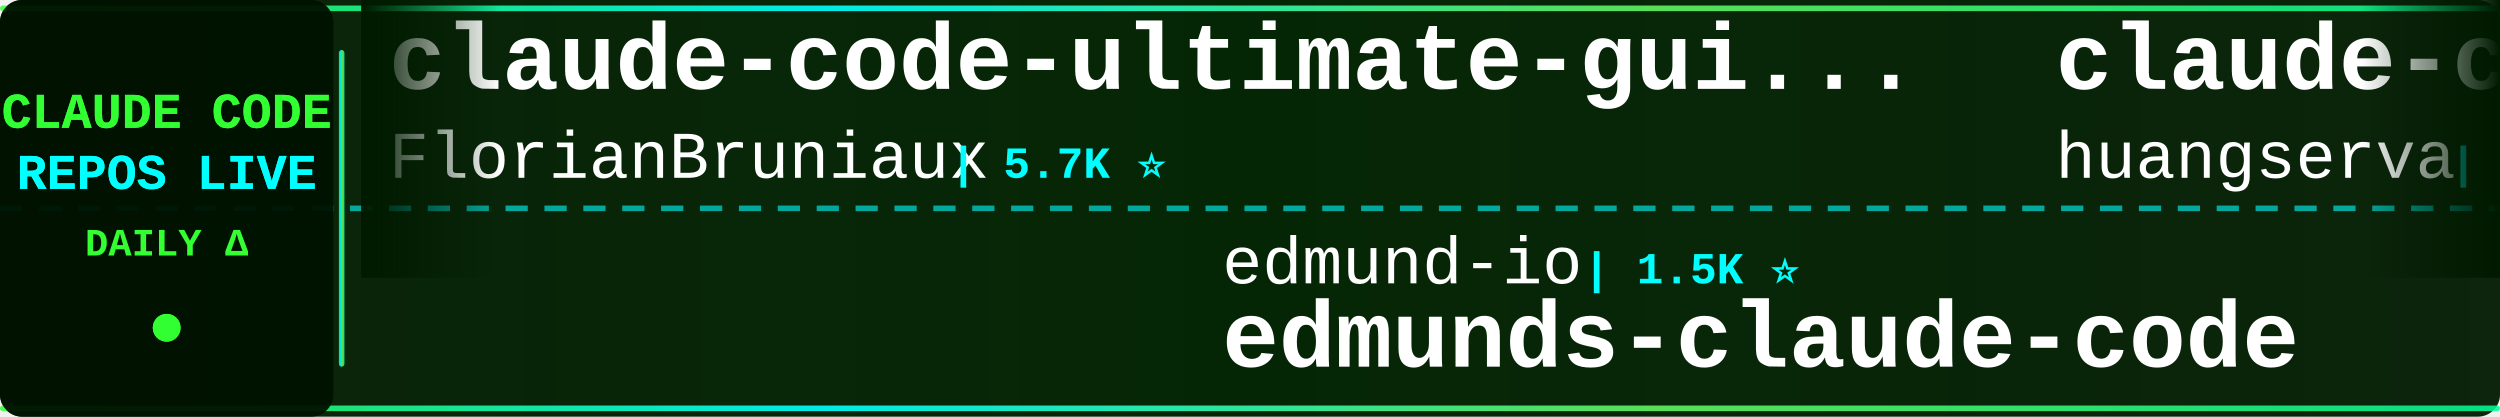
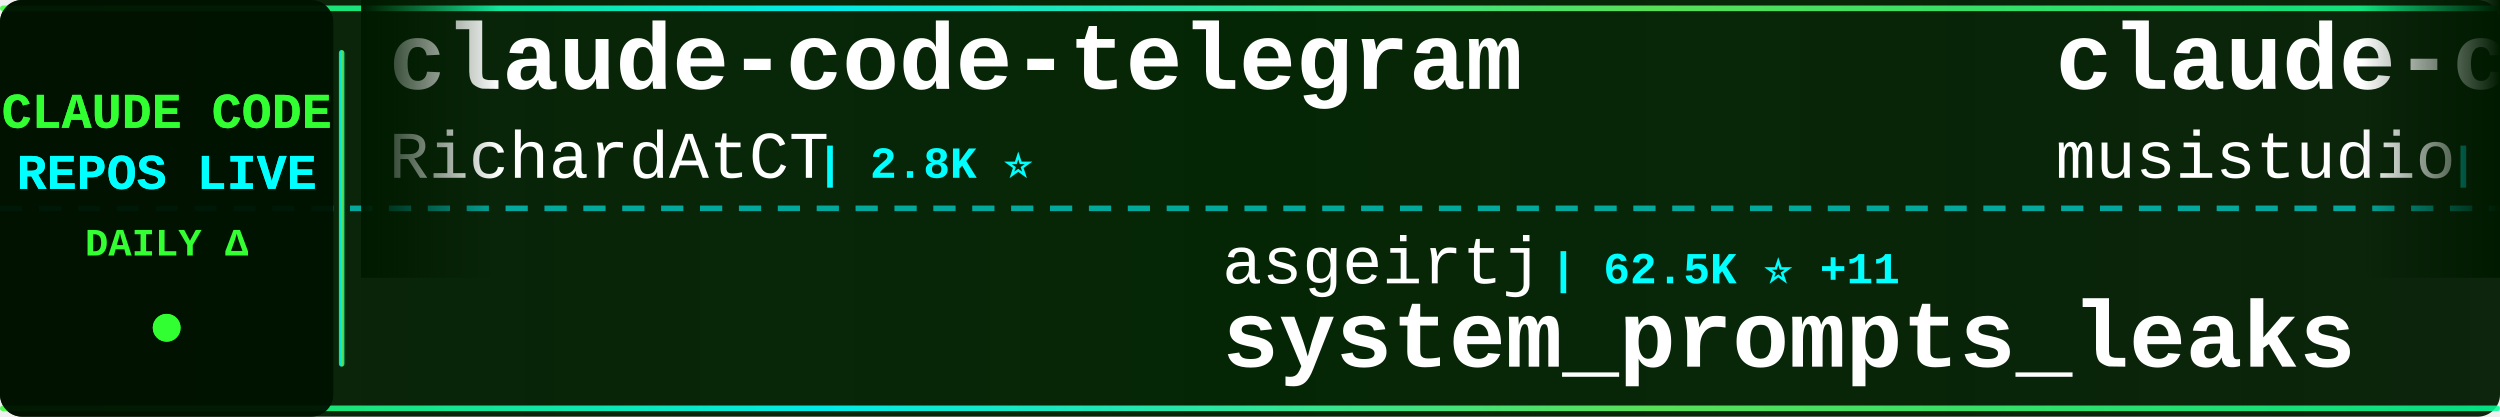
<svg xmlns="http://www.w3.org/2000/svg" width="900" height="150">
  <defs>
    <linearGradient id="tickerBg" x1="0%" y1="0%" x2="100%" y2="0%">
      <stop offset="0%" style="stop-color:#001a00;stop-opacity:0.95" />
      <stop offset="50%" style="stop-color:#002200;stop-opacity:0.98" />
      <stop offset="100%" style="stop-color:#001a00;stop-opacity:0.95" />
    </linearGradient>
    <linearGradient id="borderGrad" x1="0%" y1="0%" x2="100%" y2="0%">
      <stop offset="0%" style="stop-color:#33ff33;stop-opacity:0.85">
        <animate attributeName="stop-opacity" values="0.85;1;0.85" dur="2s" repeatCount="indefinite" />
      </stop>
      <stop offset="33%" style="stop-color:#00ffff;stop-opacity:0.9">
        <animate attributeName="stop-opacity" values="0.9;1;0.9" dur="2.2s" repeatCount="indefinite" />
      </stop>
      <stop offset="66%" style="stop-color:#66ff66;stop-opacity:0.85">
        <animate attributeName="stop-opacity" values="0.85;1;0.85" dur="1.8s" repeatCount="indefinite" />
      </stop>
      <stop offset="100%" style="stop-color:#00ff99;stop-opacity:0.85">
        <animate attributeName="stop-opacity" values="0.85;1;0.85" dur="2s" repeatCount="indefinite" />
      </stop>
    </linearGradient>
    <filter id="textGlow">
      <feGaussianBlur stdDeviation="0.1" result="coloredBlur" />
      <feMerge>
        <feMergeNode in="coloredBlur" />
        <feMergeNode in="SourceGraphic" />
      </feMerge>
    </filter>
    <filter id="metricGlow">
      <feGaussianBlur stdDeviation="0.2" result="coloredBlur" />
      <feMerge>
        <feMergeNode in="coloredBlur" />
        <feMergeNode in="SourceGraphic" />
      </feMerge>
    </filter>
    <linearGradient id="leftFade" x1="0%" y1="0%" x2="100%" y2="0%">
      <stop offset="0%" style="stop-color:#001a00;stop-opacity:1" />
      <stop offset="100%" style="stop-color:#001a00;stop-opacity:0" />
    </linearGradient>
    <linearGradient id="rightFade" x1="0%" y1="0%" x2="100%" y2="0%">
      <stop offset="0%" style="stop-color:#001a00;stop-opacity:0" />
      <stop offset="100%" style="stop-color:#001a00;stop-opacity:1" />
    </linearGradient>
  </defs>
  <rect width="900" height="150" fill="url(#tickerBg)" rx="8" />
  <rect x="0" y="2" width="900" height="2" fill="url(#borderGrad)" rx="1" />
  <rect x="0" y="146" width="900" height="2" fill="url(#borderGrad)" rx="1" />
  <line x1="0" y1="75" x2="900" y2="75" stroke="#00ffff" stroke-width="2" stroke-dasharray="8 6" opacity="0.6" />
  <rect x="0" y="0" width="120" height="150" fill="#001100" opacity="0.95" rx="8" />
  <text x="60" y="46" font-family="'Courier New', monospace" font-size="18" font-weight="bold" fill="#33ff33" text-anchor="middle" filter="url(#textGlow)">
    CLAUDE CODE
  </text>
  <text x="60" y="68" font-family="'Courier New', monospace" font-size="18" font-weight="bold" fill="#00ffff" text-anchor="middle" filter="url(#textGlow)">
    REPOS LIVE
  </text>
  <text x="60" y="92" font-family="'Courier New', monospace" font-size="14" font-weight="bold" fill="#33ff33" text-anchor="middle">
    DAILY Δ
  </text>
  <circle cx="60" cy="118" r="5" fill="#33ff33" filter="url(#metricGlow)">
    <animate attributeName="r" values="4;6;4" dur="1.5s" repeatCount="indefinite" />
    <animate attributeName="opacity" values="0.6;1;0.6" dur="1.5s" repeatCount="indefinite" />
  </circle>
  <rect x="122" y="18" width="2" height="114" fill="url(#borderGrad)" rx="1" />
  <clipPath id="tickerClip">
    <rect x="130" y="0" width="770" height="150" />
  </clipPath>
  <g clip-path="url(#tickerClip)">
    <g id="tickerItems">
      <animateTransform attributeName="transform" attributeType="XML" type="translate" from="0 0" to="-3000 0" dur="54s" repeatCount="indefinite" />
      <g transform="translate(0, 0)">
-         <text x="140" y="32" font-family="'Courier New', monospace" font-size="34" font-weight="bold" fill="#ffffff">claude-code-ultimate-gui...</text>
-         <text x="140" y="64" font-family="'Courier New', monospace" font-size="24" font-weight="normal" fill="#ffffff" opacity="1.0">FlorianBruniaux</text>
-         <text x="342" y="64" font-family="'Courier New', monospace" font-size="16" font-weight="bold" fill="#00ffff"> | 5.7K ⭐</text>
+         <text x="140" y="32" font-family="'Courier New', monospace" font-size="34" font-weight="bold" fill="#ffffff">claude-code-telegram</text>
+         <text x="140" y="64" font-family="'Courier New', monospace" font-size="24" font-weight="normal" fill="#ffffff" opacity="1.0">RichardAtCT</text>
+         <text x="294" y="64" font-family="'Courier New', monospace" font-size="16" font-weight="bold" fill="#00ffff"> | 2.8K ⭐</text>
      </g>
      <g transform="translate(300, 0)">
-         <text x="140" y="102" font-family="'Courier New', monospace" font-size="24" font-weight="normal" fill="#ffffff" opacity="1.0">edmund-io</text>
-         <text x="270" y="102" font-family="'Courier New', monospace" font-size="16" font-weight="bold" fill="#00ffff"> | 1.5K ⭐</text>
-         <text x="140" y="132" font-family="'Courier New', monospace" font-size="34" font-weight="bold" fill="#ffffff">edmunds-claude-code</text>
+         <text x="140" y="102" font-family="'Courier New', monospace" font-size="24" font-weight="normal" fill="#ffffff" opacity="1.0">asgeirtj</text>
+         <text x="258" y="102" font-family="'Courier New', monospace" font-size="16" font-weight="bold" fill="#00ffff"> | 62.5K ⭐ +11</text>
+         <text x="140" y="132" font-family="'Courier New', monospace" font-size="34" font-weight="bold" fill="#ffffff">system_prompts_leaks</text>
      </g>
      <g transform="translate(600, 0)">
-         <text x="140" y="32" font-family="'Courier New', monospace" font-size="34" font-weight="bold" fill="#ffffff">claude-code-cli</text>
-         <text x="140" y="64" font-family="'Courier New', monospace" font-size="24" font-weight="normal" fill="#ffffff" opacity="1.0">huangserva</text>
-         <text x="282" y="64" font-family="'Courier New', monospace" font-size="16" font-weight="bold" fill="#00ffff"> | 622 ⭐</text>
+         <text x="140" y="32" font-family="'Courier New', monospace" font-size="34" font-weight="bold" fill="#ffffff">claude-code-router</text>
+         <text x="140" y="64" font-family="'Courier New', monospace" font-size="24" font-weight="normal" fill="#ffffff" opacity="1.0">musistudio</text>
+         <text x="282" y="64" font-family="'Courier New', monospace" font-size="16" font-weight="bold" fill="#00ffff"> | 36.5K ⭐ +2</text>
      </g>
      <g transform="translate(900, 0)">
-         <text x="140" y="102" font-family="'Courier New', monospace" font-size="24" font-weight="normal" fill="#ffffff" opacity="1.0">darcyegb</text>
-         <text x="258" y="102" font-family="'Courier New', monospace" font-size="16" font-weight="bold" fill="#00ffff"> | 757 ⭐ +1</text>
-         <text x="140" y="132" font-family="'Courier New', monospace" font-size="34" font-weight="bold" fill="#ffffff">ClaudeCodeAgents</text>
+         <text x="140" y="102" font-family="'Courier New', monospace" font-size="24" font-weight="normal" fill="#ffffff" opacity="1.0">davila7</text>
+         <text x="246" y="102" font-family="'Courier New', monospace" font-size="16" font-weight="bold" fill="#00ffff"> | 30.2K ⭐ +3</text>
+         <text x="140" y="132" font-family="'Courier New', monospace" font-size="34" font-weight="bold" fill="#ffffff">claude-code-templates</text>
      </g>
      <g transform="translate(1200, 0)">
-         <text x="140" y="32" font-family="'Courier New', monospace" font-size="34" font-weight="bold" fill="#ffffff">claude-code-source</text>
-         <text x="140" y="64" font-family="'Courier New', monospace" font-size="24" font-weight="normal" fill="#ffffff" opacity="1.0">hangsman</text>
-         <text x="258" y="64" font-family="'Courier New', monospace" font-size="16" font-weight="bold" fill="#00ffff"> | 790 ⭐</text>
+         <text x="140" y="32" font-family="'Courier New', monospace" font-size="34" font-weight="bold" fill="#ffffff">claude-code-proxy</text>
+         <text x="140" y="64" font-family="'Courier New', monospace" font-size="24" font-weight="normal" fill="#ffffff" opacity="1.0">fuergaosi233</text>
+         <text x="306" y="64" font-family="'Courier New', monospace" font-size="16" font-weight="bold" fill="#00ffff"> | 2.8K ⭐</text>
      </g>
      <g transform="translate(1500, 0)">
-         <text x="140" y="102" font-family="'Courier New', monospace" font-size="24" font-weight="normal" fill="#ffffff" opacity="1.0">centminmod</text>
-         <text x="282" y="102" font-family="'Courier New', monospace" font-size="16" font-weight="bold" fill="#00ffff"> | 2.6K ⭐ +1</text>
-         <text x="140" y="132" font-family="'Courier New', monospace" font-size="34" font-weight="bold" fill="#ffffff">my-claude-code-setup</text>
+         <text x="140" y="102" font-family="'Courier New', monospace" font-size="24" font-weight="normal" fill="#ffffff" opacity="1.0">Yeachan-Heo</text>
+         <text x="294" y="102" font-family="'Courier New', monospace" font-size="16" font-weight="bold" fill="#00ffff"> | 38.4K ⭐ +3</text>
+         <text x="140" y="132" font-family="'Courier New', monospace" font-size="34" font-weight="bold" fill="#ffffff">oh-my-claudecode</text>
      </g>
      <g transform="translate(1800, 0)">
-         <text x="140" y="32" font-family="'Courier New', monospace" font-size="34" font-weight="bold" fill="#ffffff">claude-code-plugins-plus...</text>
-         <text x="140" y="64" font-family="'Courier New', monospace" font-size="24" font-weight="normal" fill="#ffffff" opacity="1.0">jeremylongshore</text>
-         <text x="342" y="64" font-family="'Courier New', monospace" font-size="16" font-weight="bold" fill="#00ffff"> | 2.6K ⭐</text>
+         <text x="140" y="32" font-family="'Courier New', monospace" font-size="34" font-weight="bold" fill="#ffffff">ClaudeCode</text>
+         <text x="140" y="64" font-family="'Courier New', monospace" font-size="24" font-weight="normal" fill="#ffffff" opacity="1.0">guanshan</text>
+         <text x="258" y="64" font-family="'Courier New', monospace" font-size="16" font-weight="bold" fill="#00ffff"> | 61 ⭐</text>
      </g>
      <g transform="translate(2100, 0)">
-         <text x="140" y="102" font-family="'Courier New', monospace" font-size="24" font-weight="normal" fill="#ffffff" opacity="1.0">diet103</text>
-         <text x="246" y="102" font-family="'Courier New', monospace" font-size="16" font-weight="bold" fill="#00ffff"> | 10.0K ⭐ +1</text>
-         <text x="140" y="132" font-family="'Courier New', monospace" font-size="34" font-weight="bold" fill="#ffffff">claude-code-infrastructu...</text>
+         <text x="140" y="102" font-family="'Courier New', monospace" font-size="24" font-weight="normal" fill="#ffffff" opacity="1.0">zstmfhy</text>
+         <text x="246" y="102" font-family="'Courier New', monospace" font-size="16" font-weight="bold" fill="#00ffff"> | 190 ⭐</text>
+         <text x="140" y="132" font-family="'Courier New', monospace" font-size="34" font-weight="bold" fill="#ffffff">Claude-code</text>
      </g>
      <g transform="translate(2400, 0)">
-         <text x="140" y="32" font-family="'Courier New', monospace" font-size="34" font-weight="bold" fill="#ffffff">Claude-Code-Source-Study</text>
-         <text x="140" y="64" font-family="'Courier New', monospace" font-size="24" font-weight="normal" fill="#ffffff" opacity="1.0">luyao618</text>
-         <text x="258" y="64" font-family="'Courier New', monospace" font-size="16" font-weight="bold" fill="#00ffff"> | 1.6K ⭐</text>
+         <text x="140" y="32" font-family="'Courier New', monospace" font-size="34" font-weight="bold" fill="#ffffff">claude-code-tudou</text>
+         <text x="140" y="64" font-family="'Courier New', monospace" font-size="24" font-weight="normal" fill="#ffffff" opacity="1.0">AICoderTudou</text>
+         <text x="306" y="64" font-family="'Courier New', monospace" font-size="16" font-weight="bold" fill="#00ffff"> | 497 ⭐</text>
      </g>
      <g transform="translate(2700, 0)">
-         <text x="140" y="102" font-family="'Courier New', monospace" font-size="24" font-weight="normal" fill="#ffffff" opacity="1.0">shanraisshan</text>
-         <text x="306" y="102" font-family="'Courier New', monospace" font-size="16" font-weight="bold" fill="#00ffff"> | 64.2K ⭐ +2</text>
-         <text x="140" y="132" font-family="'Courier New', monospace" font-size="34" font-weight="bold" fill="#ffffff">claude-code-best-practic...</text>
+         <text x="140" y="102" font-family="'Courier New', monospace" font-size="24" font-weight="normal" fill="#ffffff" opacity="1.0">OneRedOak</text>
+         <text x="270" y="102" font-family="'Courier New', monospace" font-size="16" font-weight="bold" fill="#00ffff"> | 3.9K ⭐</text>
+         <text x="140" y="132" font-family="'Courier New', monospace" font-size="34" font-weight="bold" fill="#ffffff">claude-code-workflows</text>
      </g>
      <g transform="translate(3000, 0)">
-         <text x="140" y="32" font-family="'Courier New', monospace" font-size="34" font-weight="bold" fill="#ffffff">claude-code-ultimate-gui...</text>
-         <text x="140" y="64" font-family="'Courier New', monospace" font-size="24" font-weight="normal" fill="#ffffff" opacity="1.0">FlorianBruniaux</text>
-         <text x="342" y="64" font-family="'Courier New', monospace" font-size="16" font-weight="bold" fill="#00ffff"> | 5.7K ⭐</text>
+         <text x="140" y="32" font-family="'Courier New', monospace" font-size="34" font-weight="bold" fill="#ffffff">claude-code-telegram</text>
+         <text x="140" y="64" font-family="'Courier New', monospace" font-size="24" font-weight="normal" fill="#ffffff" opacity="1.0">RichardAtCT</text>
+         <text x="294" y="64" font-family="'Courier New', monospace" font-size="16" font-weight="bold" fill="#00ffff"> | 2.8K ⭐</text>
      </g>
      <g transform="translate(3300, 0)">
-         <text x="140" y="102" font-family="'Courier New', monospace" font-size="24" font-weight="normal" fill="#ffffff" opacity="1.0">edmund-io</text>
-         <text x="270" y="102" font-family="'Courier New', monospace" font-size="16" font-weight="bold" fill="#00ffff"> | 1.5K ⭐</text>
-         <text x="140" y="132" font-family="'Courier New', monospace" font-size="34" font-weight="bold" fill="#ffffff">edmunds-claude-code</text>
+         <text x="140" y="102" font-family="'Courier New', monospace" font-size="24" font-weight="normal" fill="#ffffff" opacity="1.0">asgeirtj</text>
+         <text x="258" y="102" font-family="'Courier New', monospace" font-size="16" font-weight="bold" fill="#00ffff"> | 62.5K ⭐ +11</text>
+         <text x="140" y="132" font-family="'Courier New', monospace" font-size="34" font-weight="bold" fill="#ffffff">system_prompts_leaks</text>
      </g>
      <g transform="translate(3600, 0)">
-         <text x="140" y="32" font-family="'Courier New', monospace" font-size="34" font-weight="bold" fill="#ffffff">claude-code-cli</text>
-         <text x="140" y="64" font-family="'Courier New', monospace" font-size="24" font-weight="normal" fill="#ffffff" opacity="1.0">huangserva</text>
-         <text x="282" y="64" font-family="'Courier New', monospace" font-size="16" font-weight="bold" fill="#00ffff"> | 622 ⭐</text>
+         <text x="140" y="32" font-family="'Courier New', monospace" font-size="34" font-weight="bold" fill="#ffffff">claude-code-router</text>
+         <text x="140" y="64" font-family="'Courier New', monospace" font-size="24" font-weight="normal" fill="#ffffff" opacity="1.0">musistudio</text>
+         <text x="282" y="64" font-family="'Courier New', monospace" font-size="16" font-weight="bold" fill="#00ffff"> | 36.5K ⭐ +2</text>
      </g>
      <g transform="translate(3900, 0)">
-         <text x="140" y="102" font-family="'Courier New', monospace" font-size="24" font-weight="normal" fill="#ffffff" opacity="1.0">darcyegb</text>
-         <text x="258" y="102" font-family="'Courier New', monospace" font-size="16" font-weight="bold" fill="#00ffff"> | 757 ⭐ +1</text>
-         <text x="140" y="132" font-family="'Courier New', monospace" font-size="34" font-weight="bold" fill="#ffffff">ClaudeCodeAgents</text>
+         <text x="140" y="102" font-family="'Courier New', monospace" font-size="24" font-weight="normal" fill="#ffffff" opacity="1.0">davila7</text>
+         <text x="246" y="102" font-family="'Courier New', monospace" font-size="16" font-weight="bold" fill="#00ffff"> | 30.2K ⭐ +3</text>
+         <text x="140" y="132" font-family="'Courier New', monospace" font-size="34" font-weight="bold" fill="#ffffff">claude-code-templates</text>
      </g>
    </g>
  </g>
  <rect x="130" y="0" width="50" height="100" fill="url(#leftFade)" />
  <rect x="850" y="0" width="50" height="100" fill="url(#rightFade)" />
</svg>
